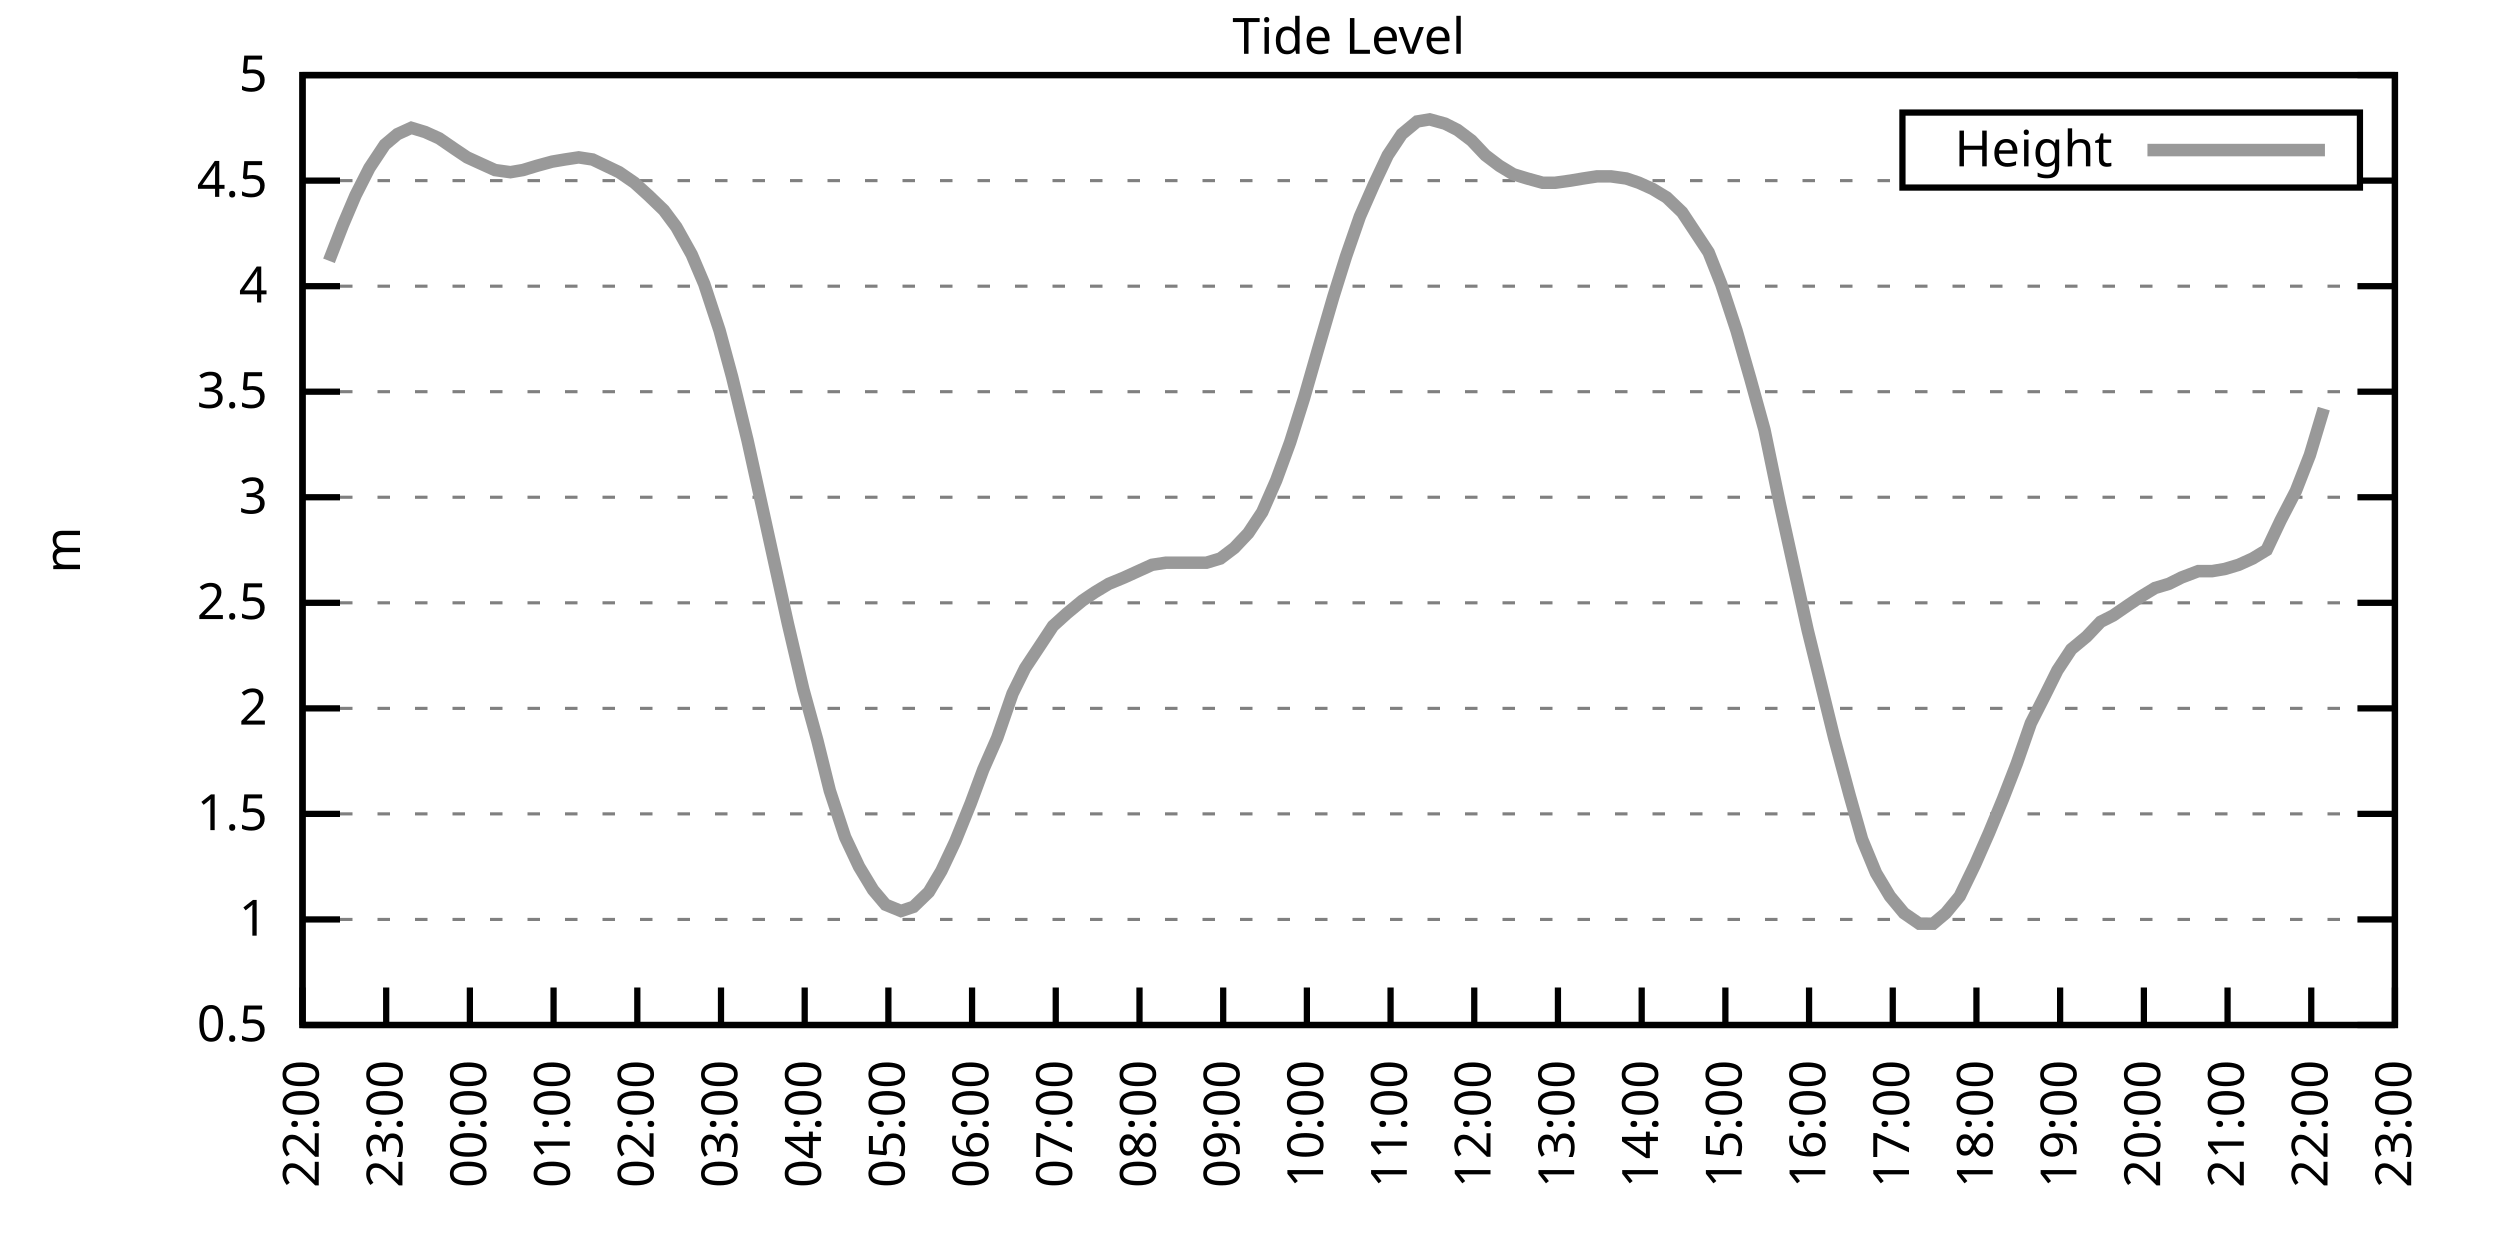
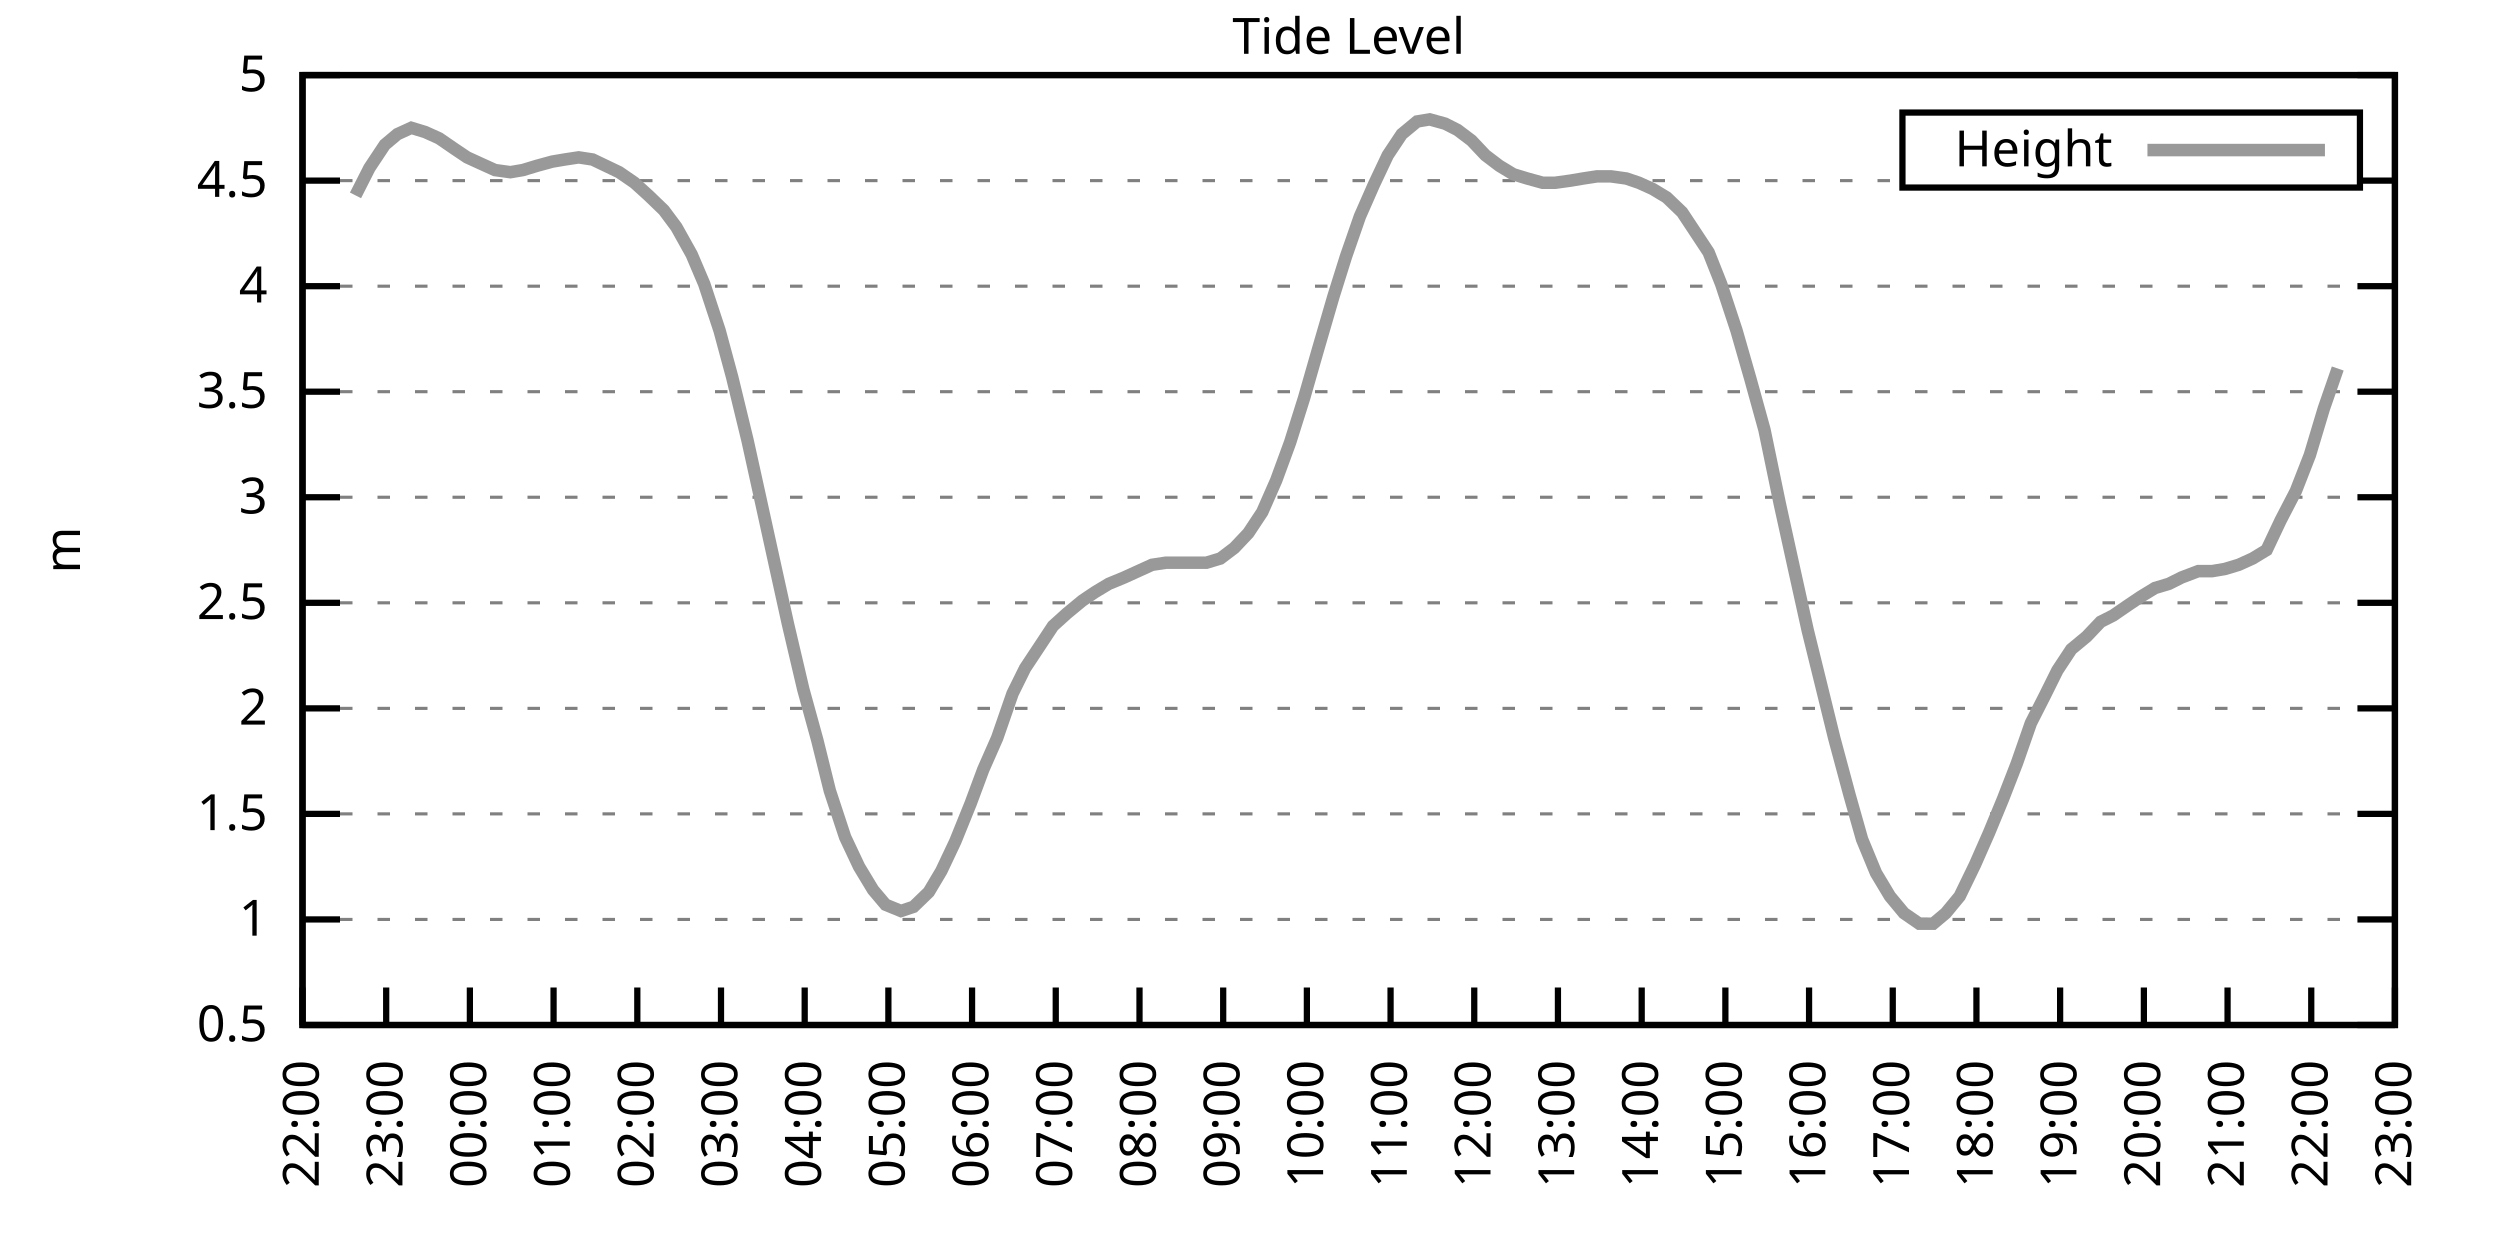
<svg xmlns="http://www.w3.org/2000/svg" xmlns:xlink="http://www.w3.org/1999/xlink" width="400" height="200" viewBox="0 0 400 200">
  <g id="gnuplot_canvas">
    <rect x="0" y="0" width="400" height="200" fill="none" />
    <defs>
      <circle id="gpDot" r="0.5" stroke-width="0.5" stroke="currentColor" />
      <path id="gpPt0" stroke-width="0.333" stroke="currentColor" d="M-1,0 h2 M0,-1 v2" />
      <path id="gpPt1" stroke-width="0.333" stroke="currentColor" d="M-1,-1 L1,1 M1,-1 L-1,1" />
      <path id="gpPt2" stroke-width="0.333" stroke="currentColor" d="M-1,0 L1,0 M0,-1 L0,1 M-1,-1 L1,1 M-1,1 L1,-1" />
      <rect id="gpPt3" stroke-width="0.333" stroke="currentColor" x="-1" y="-1" width="2" height="2" />
      <rect id="gpPt4" stroke-width="0.333" stroke="currentColor" fill="currentColor" x="-1" y="-1" width="2" height="2" />
      <circle id="gpPt5" stroke-width="0.333" stroke="currentColor" cx="0" cy="0" r="1" />
      <use xlink:href="#gpPt5" id="gpPt6" fill="currentColor" stroke="none" />
      <path id="gpPt7" stroke-width="0.333" stroke="currentColor" d="M0,-1.33 L-1.33,0.67 L1.33,0.67 z" />
      <use xlink:href="#gpPt7" id="gpPt8" fill="currentColor" stroke="none" />
      <use xlink:href="#gpPt7" id="gpPt9" stroke="currentColor" transform="rotate(180)" />
      <use xlink:href="#gpPt9" id="gpPt10" fill="currentColor" stroke="none" />
      <use xlink:href="#gpPt3" id="gpPt11" stroke="currentColor" transform="rotate(45)" />
      <use xlink:href="#gpPt11" id="gpPt12" fill="currentColor" stroke="none" />
      <path id="gpPt13" stroke-width="0.333" stroke="currentColor" d="M0,1.330 L1.265,0.411 L0.782,-1.067 L-0.782,-1.076 L-1.265,0.411 z" />
      <use xlink:href="#gpPt13" id="gpPt14" fill="currentColor" stroke="none" />
      <filter id="textbox" filterUnits="objectBoundingBox" x="0" y="0" height="1" width="1">
        <feFlood flood-color="white" flood-opacity="1" result="bgnd" />
        <feComposite in="SourceGraphic" in2="bgnd" operator="atop" />
      </filter>
      <filter id="greybox" filterUnits="objectBoundingBox" x="0" y="0" height="1" width="1">
        <feFlood flood-color="lightgrey" flood-opacity="1" result="grey" />
        <feComposite in="SourceGraphic" in2="grey" operator="atop" />
      </filter>
    </defs>
    <g fill="none" color="white" stroke="currentColor" stroke-width="1.00" stroke-linecap="butt" stroke-linejoin="miter">
</g>
    <g fill="none" color="black" stroke="currentColor" stroke-width="1.00" stroke-linecap="butt" stroke-linejoin="miter">
      <g stroke="none" shape-rendering="crispEdges">
        <polygon fill="rgb(255, 255, 255)" points="48.40,164.00 383.18,164.00 383.18,12.02 48.40,12.02 " />
      </g>
    </g>
    <g fill="none" color="black" stroke="currentColor" stroke-width="1.00" stroke-linecap="butt" stroke-linejoin="miter">
</g>
    <g fill="none" color="black" stroke="black" stroke-width="0.50" stroke-linecap="butt" stroke-linejoin="miter">
</g>
    <g fill="none" color="gray" stroke="currentColor" stroke-width="0.50" stroke-linecap="butt" stroke-linejoin="miter">
      <path stroke="gray" stroke-dasharray="2,4" class="gridline" d="M48.40,164.00 L383.19,164.00  " />
    </g>
    <g fill="none" color="gray" stroke="gray" stroke-width="1.00" stroke-linecap="butt" stroke-linejoin="miter">
</g>
    <g fill="none" color="black" stroke="currentColor" stroke-width="1.00" stroke-linecap="butt" stroke-linejoin="miter">
      <path stroke="black" d="M48.40,164.00 L54.40,164.00 M383.19,164.00 L377.19,164.00  " />
      <g transform="translate(42.80,166.60)" stroke="none" fill="black" font-family="Sans" font-size="8.00" text-anchor="end">
        <text>
          <tspan font-family="Sans"> 0.5</tspan>
        </text>
      </g>
    </g>
    <g fill="none" color="black" stroke="currentColor" stroke-width="1.00" stroke-linecap="butt" stroke-linejoin="miter">
</g>
    <g fill="none" color="black" stroke="black" stroke-width="0.50" stroke-linecap="butt" stroke-linejoin="miter">
</g>
    <g fill="none" color="gray" stroke="currentColor" stroke-width="0.50" stroke-linecap="butt" stroke-linejoin="miter">
      <path stroke="gray" stroke-dasharray="2,4" class="gridline" d="M48.40,147.11 L383.19,147.11  " />
    </g>
    <g fill="none" color="gray" stroke="gray" stroke-width="1.00" stroke-linecap="butt" stroke-linejoin="miter">
</g>
    <g fill="none" color="black" stroke="currentColor" stroke-width="1.00" stroke-linecap="butt" stroke-linejoin="miter">
      <path stroke="black" d="M48.40,147.11 L54.40,147.11 M383.19,147.11 L377.19,147.11  " />
      <g transform="translate(42.80,149.71)" stroke="none" fill="black" font-family="Sans" font-size="8.00" text-anchor="end">
        <text>
          <tspan font-family="Sans"> 1</tspan>
        </text>
      </g>
    </g>
    <g fill="none" color="black" stroke="currentColor" stroke-width="1.00" stroke-linecap="butt" stroke-linejoin="miter">
</g>
    <g fill="none" color="black" stroke="black" stroke-width="0.50" stroke-linecap="butt" stroke-linejoin="miter">
</g>
    <g fill="none" color="gray" stroke="currentColor" stroke-width="0.50" stroke-linecap="butt" stroke-linejoin="miter">
      <path stroke="gray" stroke-dasharray="2,4" class="gridline" d="M48.40,130.22 L383.19,130.22  " />
    </g>
    <g fill="none" color="gray" stroke="gray" stroke-width="1.00" stroke-linecap="butt" stroke-linejoin="miter">
</g>
    <g fill="none" color="black" stroke="currentColor" stroke-width="1.00" stroke-linecap="butt" stroke-linejoin="miter">
      <path stroke="black" d="M48.40,130.22 L54.40,130.22 M383.19,130.22 L377.19,130.22  " />
      <g transform="translate(42.80,132.82)" stroke="none" fill="black" font-family="Sans" font-size="8.00" text-anchor="end">
        <text>
          <tspan font-family="Sans"> 1.5</tspan>
        </text>
      </g>
    </g>
    <g fill="none" color="black" stroke="currentColor" stroke-width="1.00" stroke-linecap="butt" stroke-linejoin="miter">
</g>
    <g fill="none" color="black" stroke="black" stroke-width="0.50" stroke-linecap="butt" stroke-linejoin="miter">
</g>
    <g fill="none" color="gray" stroke="currentColor" stroke-width="0.50" stroke-linecap="butt" stroke-linejoin="miter">
      <path stroke="gray" stroke-dasharray="2,4" class="gridline" d="M48.40,113.34 L383.19,113.34  " />
    </g>
    <g fill="none" color="gray" stroke="gray" stroke-width="1.00" stroke-linecap="butt" stroke-linejoin="miter">
</g>
    <g fill="none" color="black" stroke="currentColor" stroke-width="1.00" stroke-linecap="butt" stroke-linejoin="miter">
      <path stroke="black" d="M48.40,113.34 L54.40,113.34 M383.19,113.34 L377.19,113.34  " />
      <g transform="translate(42.80,115.94)" stroke="none" fill="black" font-family="Sans" font-size="8.00" text-anchor="end">
        <text>
          <tspan font-family="Sans"> 2</tspan>
        </text>
      </g>
    </g>
    <g fill="none" color="black" stroke="currentColor" stroke-width="1.00" stroke-linecap="butt" stroke-linejoin="miter">
</g>
    <g fill="none" color="black" stroke="black" stroke-width="0.50" stroke-linecap="butt" stroke-linejoin="miter">
</g>
    <g fill="none" color="gray" stroke="currentColor" stroke-width="0.50" stroke-linecap="butt" stroke-linejoin="miter">
      <path stroke="gray" stroke-dasharray="2,4" class="gridline" d="M48.40,96.45 L383.19,96.45  " />
    </g>
    <g fill="none" color="gray" stroke="gray" stroke-width="1.00" stroke-linecap="butt" stroke-linejoin="miter">
</g>
    <g fill="none" color="black" stroke="currentColor" stroke-width="1.00" stroke-linecap="butt" stroke-linejoin="miter">
      <path stroke="black" d="M48.40,96.45 L54.40,96.45 M383.19,96.45 L377.19,96.45  " />
      <g transform="translate(42.80,99.05)" stroke="none" fill="black" font-family="Sans" font-size="8.00" text-anchor="end">
        <text>
          <tspan font-family="Sans"> 2.5</tspan>
        </text>
      </g>
    </g>
    <g fill="none" color="black" stroke="currentColor" stroke-width="1.00" stroke-linecap="butt" stroke-linejoin="miter">
</g>
    <g fill="none" color="black" stroke="black" stroke-width="0.50" stroke-linecap="butt" stroke-linejoin="miter">
</g>
    <g fill="none" color="gray" stroke="currentColor" stroke-width="0.50" stroke-linecap="butt" stroke-linejoin="miter">
      <path stroke="gray" stroke-dasharray="2,4" class="gridline" d="M48.40,79.56 L383.19,79.56  " />
    </g>
    <g fill="none" color="gray" stroke="gray" stroke-width="1.00" stroke-linecap="butt" stroke-linejoin="miter">
</g>
    <g fill="none" color="black" stroke="currentColor" stroke-width="1.00" stroke-linecap="butt" stroke-linejoin="miter">
      <path stroke="black" d="M48.40,79.56 L54.40,79.56 M383.19,79.56 L377.19,79.56  " />
      <g transform="translate(42.80,82.16)" stroke="none" fill="black" font-family="Sans" font-size="8.00" text-anchor="end">
        <text>
          <tspan font-family="Sans"> 3</tspan>
        </text>
      </g>
    </g>
    <g fill="none" color="black" stroke="currentColor" stroke-width="1.00" stroke-linecap="butt" stroke-linejoin="miter">
</g>
    <g fill="none" color="black" stroke="black" stroke-width="0.50" stroke-linecap="butt" stroke-linejoin="miter">
</g>
    <g fill="none" color="gray" stroke="currentColor" stroke-width="0.50" stroke-linecap="butt" stroke-linejoin="miter">
      <path stroke="gray" stroke-dasharray="2,4" class="gridline" d="M48.40,62.67 L383.19,62.67  " />
    </g>
    <g fill="none" color="gray" stroke="gray" stroke-width="1.00" stroke-linecap="butt" stroke-linejoin="miter">
</g>
    <g fill="none" color="black" stroke="currentColor" stroke-width="1.00" stroke-linecap="butt" stroke-linejoin="miter">
      <path stroke="black" d="M48.40,62.67 L54.40,62.67 M383.19,62.67 L377.19,62.67  " />
      <g transform="translate(42.80,65.27)" stroke="none" fill="black" font-family="Sans" font-size="8.00" text-anchor="end">
        <text>
          <tspan font-family="Sans"> 3.5</tspan>
        </text>
      </g>
    </g>
    <g fill="none" color="black" stroke="currentColor" stroke-width="1.00" stroke-linecap="butt" stroke-linejoin="miter">
</g>
    <g fill="none" color="black" stroke="black" stroke-width="0.50" stroke-linecap="butt" stroke-linejoin="miter">
</g>
    <g fill="none" color="gray" stroke="currentColor" stroke-width="0.50" stroke-linecap="butt" stroke-linejoin="miter">
      <path stroke="gray" stroke-dasharray="2,4" class="gridline" d="M48.40,45.79 L383.19,45.79  " />
    </g>
    <g fill="none" color="gray" stroke="gray" stroke-width="1.00" stroke-linecap="butt" stroke-linejoin="miter">
</g>
    <g fill="none" color="black" stroke="currentColor" stroke-width="1.00" stroke-linecap="butt" stroke-linejoin="miter">
      <path stroke="black" d="M48.40,45.79 L54.40,45.79 M383.19,45.79 L377.19,45.79  " />
      <g transform="translate(42.80,48.39)" stroke="none" fill="black" font-family="Sans" font-size="8.00" text-anchor="end">
        <text>
          <tspan font-family="Sans"> 4</tspan>
        </text>
      </g>
    </g>
    <g fill="none" color="black" stroke="currentColor" stroke-width="1.00" stroke-linecap="butt" stroke-linejoin="miter">
</g>
    <g fill="none" color="black" stroke="black" stroke-width="0.50" stroke-linecap="butt" stroke-linejoin="miter">
</g>
    <g fill="none" color="gray" stroke="currentColor" stroke-width="0.50" stroke-linecap="butt" stroke-linejoin="miter">
      <path stroke="gray" stroke-dasharray="2,4" class="gridline" d="M48.40,28.90 L304.39,28.90 M377.59,28.90 L383.19,28.90  " />
    </g>
    <g fill="none" color="gray" stroke="gray" stroke-width="1.00" stroke-linecap="butt" stroke-linejoin="miter">
</g>
    <g fill="none" color="black" stroke="currentColor" stroke-width="1.00" stroke-linecap="butt" stroke-linejoin="miter">
      <path stroke="black" d="M48.40,28.90 L54.40,28.90 M383.19,28.90 L377.19,28.90  " />
      <g transform="translate(42.80,31.50)" stroke="none" fill="black" font-family="Sans" font-size="8.00" text-anchor="end">
        <text>
          <tspan font-family="Sans"> 4.5</tspan>
        </text>
      </g>
    </g>
    <g fill="none" color="black" stroke="currentColor" stroke-width="1.00" stroke-linecap="butt" stroke-linejoin="miter">
</g>
    <g fill="none" color="black" stroke="black" stroke-width="0.50" stroke-linecap="butt" stroke-linejoin="miter">
</g>
    <g fill="none" color="gray" stroke="currentColor" stroke-width="0.50" stroke-linecap="butt" stroke-linejoin="miter">
      <path stroke="gray" stroke-dasharray="2,4" class="gridline" d="M48.40,12.01 L383.19,12.01  " />
    </g>
    <g fill="none" color="gray" stroke="gray" stroke-width="1.00" stroke-linecap="butt" stroke-linejoin="miter">
</g>
    <g fill="none" color="black" stroke="currentColor" stroke-width="1.00" stroke-linecap="butt" stroke-linejoin="miter">
      <path stroke="black" d="M48.40,12.01 L54.40,12.01 M383.19,12.01 L377.19,12.01  " />
      <g transform="translate(42.80,14.61)" stroke="none" fill="black" font-family="Sans" font-size="8.00" text-anchor="end">
        <text>
          <tspan font-family="Sans"> 5</tspan>
        </text>
      </g>
    </g>
    <g fill="none" color="black" stroke="currentColor" stroke-width="1.00" stroke-linecap="butt" stroke-linejoin="miter">
      <path stroke="black" d="M48.40,164.00 L48.40,158.00  " />
      <g transform="translate(51.00,169.60) rotate(270.00)" stroke="none" fill="black" font-family="Sans" font-size="8.00" text-anchor="end">
        <text>
          <tspan font-family="Sans">22:00</tspan>
        </text>
      </g>
    </g>
    <g fill="none" color="black" stroke="currentColor" stroke-width="1.00" stroke-linecap="butt" stroke-linejoin="miter">
      <path stroke="black" d="M61.79,164.00 L61.79,158.00  " />
      <g transform="translate(64.39,169.60) rotate(270.00)" stroke="none" fill="black" font-family="Sans" font-size="8.00" text-anchor="end">
        <text>
          <tspan font-family="Sans">23:00</tspan>
        </text>
      </g>
    </g>
    <g fill="none" color="black" stroke="currentColor" stroke-width="1.00" stroke-linecap="butt" stroke-linejoin="miter">
      <path stroke="black" d="M75.18,164.00 L75.18,158.00  " />
      <g transform="translate(77.78,169.60) rotate(270.00)" stroke="none" fill="black" font-family="Sans" font-size="8.00" text-anchor="end">
        <text>
          <tspan font-family="Sans">00:00</tspan>
        </text>
      </g>
    </g>
    <g fill="none" color="black" stroke="currentColor" stroke-width="1.00" stroke-linecap="butt" stroke-linejoin="miter">
      <path stroke="black" d="M88.57,164.00 L88.57,158.00  " />
      <g transform="translate(91.17,169.60) rotate(270.00)" stroke="none" fill="black" font-family="Sans" font-size="8.00" text-anchor="end">
        <text>
          <tspan font-family="Sans">01:00</tspan>
        </text>
      </g>
    </g>
    <g fill="none" color="black" stroke="currentColor" stroke-width="1.00" stroke-linecap="butt" stroke-linejoin="miter">
      <path stroke="black" d="M101.97,164.00 L101.97,158.00  " />
      <g transform="translate(104.57,169.60) rotate(270.00)" stroke="none" fill="black" font-family="Sans" font-size="8.00" text-anchor="end">
        <text>
          <tspan font-family="Sans">02:00</tspan>
        </text>
      </g>
    </g>
    <g fill="none" color="black" stroke="currentColor" stroke-width="1.00" stroke-linecap="butt" stroke-linejoin="miter">
      <path stroke="black" d="M115.36,164.00 L115.36,158.00  " />
      <g transform="translate(117.96,169.60) rotate(270.00)" stroke="none" fill="black" font-family="Sans" font-size="8.00" text-anchor="end">
        <text>
          <tspan font-family="Sans">03:00</tspan>
        </text>
      </g>
    </g>
    <g fill="none" color="black" stroke="currentColor" stroke-width="1.00" stroke-linecap="butt" stroke-linejoin="miter">
      <path stroke="black" d="M128.75,164.00 L128.75,158.00  " />
      <g transform="translate(131.35,169.60) rotate(270.00)" stroke="none" fill="black" font-family="Sans" font-size="8.00" text-anchor="end">
        <text>
          <tspan font-family="Sans">04:00</tspan>
        </text>
      </g>
    </g>
    <g fill="none" color="black" stroke="currentColor" stroke-width="1.00" stroke-linecap="butt" stroke-linejoin="miter">
      <path stroke="black" d="M142.14,164.00 L142.14,158.00  " />
      <g transform="translate(144.74,169.60) rotate(270.00)" stroke="none" fill="black" font-family="Sans" font-size="8.00" text-anchor="end">
        <text>
          <tspan font-family="Sans">05:00</tspan>
        </text>
      </g>
    </g>
    <g fill="none" color="black" stroke="currentColor" stroke-width="1.00" stroke-linecap="butt" stroke-linejoin="miter">
      <path stroke="black" d="M155.53,164.00 L155.53,158.00  " />
      <g transform="translate(158.13,169.60) rotate(270.00)" stroke="none" fill="black" font-family="Sans" font-size="8.00" text-anchor="end">
        <text>
          <tspan font-family="Sans">06:00</tspan>
        </text>
      </g>
    </g>
    <g fill="none" color="black" stroke="currentColor" stroke-width="1.00" stroke-linecap="butt" stroke-linejoin="miter">
      <path stroke="black" d="M168.92,164.00 L168.92,158.00  " />
      <g transform="translate(171.52,169.60) rotate(270.00)" stroke="none" fill="black" font-family="Sans" font-size="8.00" text-anchor="end">
        <text>
          <tspan font-family="Sans">07:00</tspan>
        </text>
      </g>
    </g>
    <g fill="none" color="black" stroke="currentColor" stroke-width="1.00" stroke-linecap="butt" stroke-linejoin="miter">
      <path stroke="black" d="M182.32,164.00 L182.32,158.00  " />
      <g transform="translate(184.92,169.60) rotate(270.00)" stroke="none" fill="black" font-family="Sans" font-size="8.00" text-anchor="end">
        <text>
          <tspan font-family="Sans">08:00</tspan>
        </text>
      </g>
    </g>
    <g fill="none" color="black" stroke="currentColor" stroke-width="1.00" stroke-linecap="butt" stroke-linejoin="miter">
      <path stroke="black" d="M195.71,164.00 L195.71,158.00  " />
      <g transform="translate(198.31,169.60) rotate(270.00)" stroke="none" fill="black" font-family="Sans" font-size="8.00" text-anchor="end">
        <text>
          <tspan font-family="Sans">09:00</tspan>
        </text>
      </g>
    </g>
    <g fill="none" color="black" stroke="currentColor" stroke-width="1.00" stroke-linecap="butt" stroke-linejoin="miter">
      <path stroke="black" d="M209.10,164.00 L209.10,158.00  " />
      <g transform="translate(211.70,169.60) rotate(270.00)" stroke="none" fill="black" font-family="Sans" font-size="8.00" text-anchor="end">
        <text>
          <tspan font-family="Sans">10:00</tspan>
        </text>
      </g>
    </g>
    <g fill="none" color="black" stroke="currentColor" stroke-width="1.00" stroke-linecap="butt" stroke-linejoin="miter">
      <path stroke="black" d="M222.49,164.00 L222.49,158.00  " />
      <g transform="translate(225.09,169.60) rotate(270.00)" stroke="none" fill="black" font-family="Sans" font-size="8.00" text-anchor="end">
        <text>
          <tspan font-family="Sans">11:00</tspan>
        </text>
      </g>
    </g>
    <g fill="none" color="black" stroke="currentColor" stroke-width="1.00" stroke-linecap="butt" stroke-linejoin="miter">
      <path stroke="black" d="M235.88,164.00 L235.88,158.00  " />
      <g transform="translate(238.48,169.60) rotate(270.00)" stroke="none" fill="black" font-family="Sans" font-size="8.00" text-anchor="end">
        <text>
          <tspan font-family="Sans">12:00</tspan>
        </text>
      </g>
    </g>
    <g fill="none" color="black" stroke="currentColor" stroke-width="1.00" stroke-linecap="butt" stroke-linejoin="miter">
      <path stroke="black" d="M249.27,164.00 L249.27,158.00  " />
      <g transform="translate(251.87,169.60) rotate(270.00)" stroke="none" fill="black" font-family="Sans" font-size="8.00" text-anchor="end">
        <text>
          <tspan font-family="Sans">13:00</tspan>
        </text>
      </g>
    </g>
    <g fill="none" color="black" stroke="currentColor" stroke-width="1.00" stroke-linecap="butt" stroke-linejoin="miter">
      <path stroke="black" d="M262.67,164.00 L262.67,158.00  " />
      <g transform="translate(265.27,169.60) rotate(270.00)" stroke="none" fill="black" font-family="Sans" font-size="8.00" text-anchor="end">
        <text>
          <tspan font-family="Sans">14:00</tspan>
        </text>
      </g>
    </g>
    <g fill="none" color="black" stroke="currentColor" stroke-width="1.00" stroke-linecap="butt" stroke-linejoin="miter">
      <path stroke="black" d="M276.06,164.00 L276.06,158.00  " />
      <g transform="translate(278.66,169.60) rotate(270.00)" stroke="none" fill="black" font-family="Sans" font-size="8.00" text-anchor="end">
        <text>
          <tspan font-family="Sans">15:00</tspan>
        </text>
      </g>
    </g>
    <g fill="none" color="black" stroke="currentColor" stroke-width="1.00" stroke-linecap="butt" stroke-linejoin="miter">
      <path stroke="black" d="M289.45,164.00 L289.45,158.00  " />
      <g transform="translate(292.05,169.60) rotate(270.00)" stroke="none" fill="black" font-family="Sans" font-size="8.00" text-anchor="end">
        <text>
          <tspan font-family="Sans">16:00</tspan>
        </text>
      </g>
    </g>
    <g fill="none" color="black" stroke="currentColor" stroke-width="1.00" stroke-linecap="butt" stroke-linejoin="miter">
      <path stroke="black" d="M302.84,164.00 L302.84,158.00  " />
      <g transform="translate(305.44,169.60) rotate(270.00)" stroke="none" fill="black" font-family="Sans" font-size="8.00" text-anchor="end">
        <text>
          <tspan font-family="Sans">17:00</tspan>
        </text>
      </g>
    </g>
    <g fill="none" color="black" stroke="currentColor" stroke-width="1.00" stroke-linecap="butt" stroke-linejoin="miter">
      <path stroke="black" d="M316.23,164.00 L316.23,158.00  " />
      <g transform="translate(318.83,169.60) rotate(270.00)" stroke="none" fill="black" font-family="Sans" font-size="8.00" text-anchor="end">
        <text>
          <tspan font-family="Sans">18:00</tspan>
        </text>
      </g>
    </g>
    <g fill="none" color="black" stroke="currentColor" stroke-width="1.00" stroke-linecap="butt" stroke-linejoin="miter">
      <path stroke="black" d="M329.62,164.00 L329.62,158.00  " />
      <g transform="translate(332.22,169.60) rotate(270.00)" stroke="none" fill="black" font-family="Sans" font-size="8.00" text-anchor="end">
        <text>
          <tspan font-family="Sans">19:00</tspan>
        </text>
      </g>
    </g>
    <g fill="none" color="black" stroke="currentColor" stroke-width="1.00" stroke-linecap="butt" stroke-linejoin="miter">
      <path stroke="black" d="M343.02,164.00 L343.02,158.00  " />
      <g transform="translate(345.62,169.60) rotate(270.00)" stroke="none" fill="black" font-family="Sans" font-size="8.00" text-anchor="end">
        <text>
          <tspan font-family="Sans">20:00</tspan>
        </text>
      </g>
    </g>
    <g fill="none" color="black" stroke="currentColor" stroke-width="1.00" stroke-linecap="butt" stroke-linejoin="miter">
      <path stroke="black" d="M356.41,164.00 L356.41,158.00  " />
      <g transform="translate(359.01,169.60) rotate(270.00)" stroke="none" fill="black" font-family="Sans" font-size="8.00" text-anchor="end">
        <text>
          <tspan font-family="Sans">21:00</tspan>
        </text>
      </g>
    </g>
    <g fill="none" color="black" stroke="currentColor" stroke-width="1.00" stroke-linecap="butt" stroke-linejoin="miter">
      <path stroke="black" d="M369.80,164.00 L369.80,158.00  " />
      <g transform="translate(372.40,169.60) rotate(270.00)" stroke="none" fill="black" font-family="Sans" font-size="8.00" text-anchor="end">
        <text>
          <tspan font-family="Sans">22:00</tspan>
        </text>
      </g>
    </g>
    <g fill="none" color="black" stroke="currentColor" stroke-width="1.00" stroke-linecap="butt" stroke-linejoin="miter">
      <path stroke="black" d="M383.19,164.00 L383.19,158.00  " />
      <g transform="translate(385.79,169.60) rotate(270.00)" stroke="none" fill="black" font-family="Sans" font-size="8.00" text-anchor="end">
        <text>
          <tspan font-family="Sans">23:00</tspan>
        </text>
      </g>
    </g>
    <g fill="none" color="black" stroke="currentColor" stroke-width="1.00" stroke-linecap="butt" stroke-linejoin="miter">
</g>
    <g fill="none" color="black" stroke="currentColor" stroke-width="1.00" stroke-linecap="butt" stroke-linejoin="miter">
      <path stroke="black" d="M48.40,12.01 L48.40,164.00 L383.19,164.00 L383.19,12.01 L48.40,12.01 Z  " />
    </g>
    <g fill="none" color="black" stroke="currentColor" stroke-width="1.00" stroke-linecap="butt" stroke-linejoin="miter">
</g>
    <g fill="none" color="black" stroke="currentColor" stroke-width="1.00" stroke-linecap="butt" stroke-linejoin="miter">
      <path stroke="black" d="M304.39,30.01 L304.39,18.01 L377.59,18.01 L377.59,30.01 L304.39,30.01 Z  " />
    </g>
    <g id="Tide_level_plot_1">
      <g fill="none" color="white" stroke="black" stroke-width="2.00" stroke-linecap="butt" stroke-linejoin="miter">
</g>
      <g fill="none" color="black" stroke="currentColor" stroke-width="2.00" stroke-linecap="butt" stroke-linejoin="miter">
        <g transform="translate(337.99,26.61)" stroke="none" fill="black" font-family="Sans" font-size="8.00" text-anchor="end">
          <text>
            <tspan font-family="Sans">Height</tspan>
          </text>
        </g>
      </g>
      <g fill="none" color="black" stroke="currentColor" stroke-width="2.00" stroke-linecap="butt" stroke-linejoin="miter">
-         <path stroke="rgb(153, 153, 153)" d="M343.59,24.01 L371.99,24.01 M52.64,41.73 L54.87,35.99 L56.88,31.26 L59.11,26.87 L61.57,23.16 L63.58,21.47   L65.81,20.45 L68.04,21.13 L70.27,22.14 L72.73,23.83 L74.74,25.18 L76.97,26.20 L79.20,27.21 L81.66,27.55   L83.66,27.21 L85.90,26.53 L88.35,25.86 L90.36,25.52 L92.59,25.18 L94.82,25.52 L99.06,27.55 L101.52,29.24   L103.75,31.26 L106.21,33.63 L108.22,36.33 L110.67,40.72 L112.68,45.45 L115.13,52.88 L117.14,60.31 L119.60,70.44   L121.61,79.56 L124.06,90.71 L126.07,99.83 L128.53,110.30 L130.76,118.40 L132.77,126.51 L135.22,133.94 L137.45,138.67   L139.69,142.38 L141.69,144.75 L144.15,145.76 L146.16,145.09 L148.61,142.72 L150.62,139.34 L152.85,134.62 L155.31,128.54   L157.32,123.13 L159.55,118.07 L162.01,110.97 L164.01,106.92 L166.25,103.54 L168.48,100.16 L170.71,98.14 L173.17,96.11   L175.17,94.76 L177.41,93.41 L179.86,92.40 L184.32,90.37 L186.56,90.03 L188.79,90.03 L190.80,90.03 L193.03,90.03   L195.26,89.36 L197.49,87.67 L199.73,85.30 L201.96,81.93 L204.19,76.86 L206.42,70.78 L208.65,63.69 L210.88,55.92   L213.34,47.47 L215.35,41.06 L217.58,34.64 L219.81,29.57 L222.04,24.84 L224.28,21.47 L226.73,19.44 L228.74,19.10   L231.20,19.78 L233.20,20.79 L235.44,22.48 L237.67,24.84 L239.90,26.53 L242.13,27.88 L244.36,28.56 L246.82,29.24   L248.83,29.24 L251.28,28.90 L253.29,28.56 L255.52,28.22 L257.76,28.22 L260.21,28.56 L262.22,29.24 L264.45,30.25   L266.68,31.60 L269.14,33.96 L271.15,37.00 L273.38,40.38 L275.39,45.45 L277.84,52.88 L280.07,60.65 L282.31,68.75   L284.76,80.57 L286.99,90.71 L289.23,100.84 L291.23,108.95 L293.47,118.07 L295.92,127.18 L297.93,134.28 L300.16,139.68   L302.39,143.40 L304.63,146.10 L307.08,147.79 L309.31,147.79 L311.32,146.10 L313.55,143.40 L316.01,138.33 L318.24,133.26   L320.47,127.86 L322.70,122.12 L324.94,115.70 L327.17,111.31 L329.18,107.26 L331.41,103.88 L333.86,101.85 L336.10,99.49   L338.10,98.48 L340.56,96.79 L342.57,95.44 L344.80,94.08 L347.03,93.41 L349.04,92.40 L351.72,91.38 L353.95,91.38   L355.96,91.04 L358.19,90.37 L360.42,89.36 L362.66,88.00 L364.89,83.28 L367.34,78.55 L369.58,72.81 L371.81,65.38    " />
+         <path stroke="rgb(153, 153, 153)" d="M343.59,24.01 L371.99,24.01 M56.88,31.26 L59.11,26.87 L61.57,23.16 L63.58,21.47 L65.81,20.45 L68.04,21.13   L70.27,22.14 L72.73,23.83 L74.74,25.18 L76.97,26.20 L79.20,27.21 L81.66,27.55 L83.66,27.21 L85.90,26.53   L88.35,25.86 L90.36,25.52 L92.59,25.18 L94.82,25.52 L99.06,27.55 L101.52,29.24 L103.75,31.26 L106.21,33.63   L108.22,36.33 L110.67,40.72 L112.68,45.45 L115.13,52.88 L117.14,60.31 L119.60,70.44 L121.61,79.56 L124.06,90.71   L126.07,99.83 L128.53,110.30 L130.76,118.40 L132.77,126.51 L135.22,133.94 L137.45,138.67 L139.69,142.38 L141.69,144.75   L144.15,145.76 L146.16,145.09 L148.61,142.72 L150.62,139.34 L152.85,134.62 L155.31,128.54 L157.32,123.13 L159.55,118.07   L162.01,110.97 L164.01,106.92 L166.25,103.54 L168.48,100.16 L170.71,98.14 L173.17,96.11 L175.17,94.76 L177.41,93.41   L179.86,92.40 L184.32,90.37 L186.56,90.03 L188.79,90.03 L190.80,90.03 L193.03,90.03 L195.26,89.36 L197.49,87.67   L199.73,85.30 L201.96,81.93 L204.19,76.86 L206.42,70.78 L208.65,63.69 L210.88,55.92 L213.34,47.47 L215.35,41.06   L217.58,34.64 L219.81,29.57 L222.04,24.84 L224.28,21.47 L226.73,19.44 L228.74,19.10 L231.20,19.78 L233.20,20.79   L235.44,22.48 L237.67,24.84 L239.90,26.53 L242.13,27.88 L244.36,28.56 L246.82,29.24 L248.83,29.24 L251.28,28.90   L253.29,28.56 L255.52,28.22 L257.76,28.22 L260.21,28.56 L262.22,29.24 L264.45,30.25 L266.68,31.60 L269.14,33.96   L271.15,37.00 L273.38,40.38 L275.39,45.45 L277.84,52.88 L280.07,60.65 L282.31,68.75 L284.76,80.57 L286.99,90.71   L289.23,100.84 L291.23,108.95 L293.47,118.07 L295.92,127.18 L297.93,134.28 L300.16,139.68 L302.39,143.40 L304.63,146.10   L307.08,147.79 L309.31,147.79 L311.32,146.10 L313.55,143.40 L316.01,138.33 L318.24,133.26 L320.47,127.86 L322.70,122.12   L324.94,115.70 L327.17,111.31 L329.18,107.26 L331.41,103.88 L333.86,101.85 L336.10,99.49 L338.10,98.48 L340.56,96.79   L342.57,95.44 L344.80,94.08 L347.03,93.41 L349.04,92.40 L351.72,91.38 L353.95,91.38 L355.96,91.04 L358.19,90.37   L360.42,89.36 L362.66,88.00 L364.89,83.28 L367.34,78.55 L369.58,72.81 L371.81,65.38 L374.04,58.96  " />
      </g>
    </g>
    <g fill="none" color="black" stroke="currentColor" stroke-width="2.00" stroke-linecap="butt" stroke-linejoin="miter">
</g>
    <g fill="none" color="black" stroke="black" stroke-width="1.00" stroke-linecap="butt" stroke-linejoin="miter">
</g>
    <g fill="none" color="black" stroke="currentColor" stroke-width="1.00" stroke-linecap="butt" stroke-linejoin="miter">
      <path stroke="black" d="M48.40,12.01 L48.40,164.00 L383.19,164.00 L383.19,12.01 L48.40,12.01 Z  " />
      <g transform="translate(12.80,88.01) rotate(270.00)" stroke="none" fill="black" font-family="Sans" font-size="8.00" text-anchor="middle">
        <text>
          <tspan font-family="Sans">m</tspan>
        </text>
      </g>
    </g>
    <g fill="none" color="black" stroke="currentColor" stroke-width="1.00" stroke-linecap="butt" stroke-linejoin="miter">
</g>
    <g fill="none" color="black" stroke="currentColor" stroke-width="1.00" stroke-linecap="butt" stroke-linejoin="miter">
      <g transform="translate(215.79,8.61)" stroke="none" fill="black" font-family="Sans" font-size="8.00" text-anchor="middle">
        <text>
          <tspan font-family="Sans">Tide Level</tspan>
        </text>
      </g>
    </g>
    <g fill="none" color="black" stroke="currentColor" stroke-width="1.00" stroke-linecap="butt" stroke-linejoin="miter">
</g>
  </g>
</svg>
